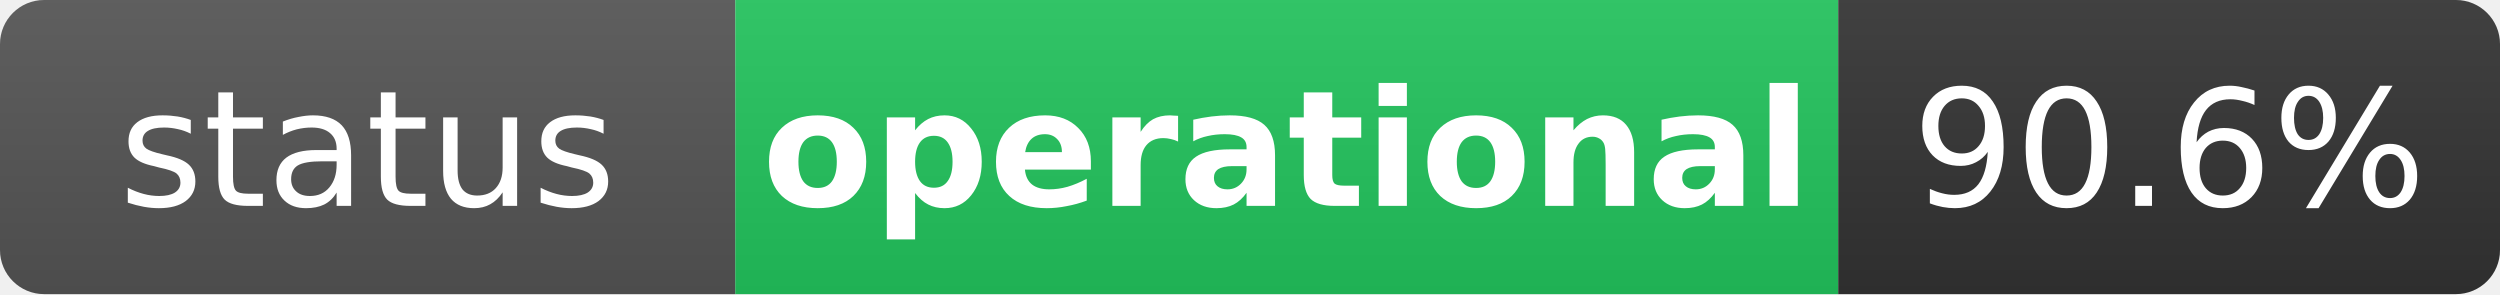
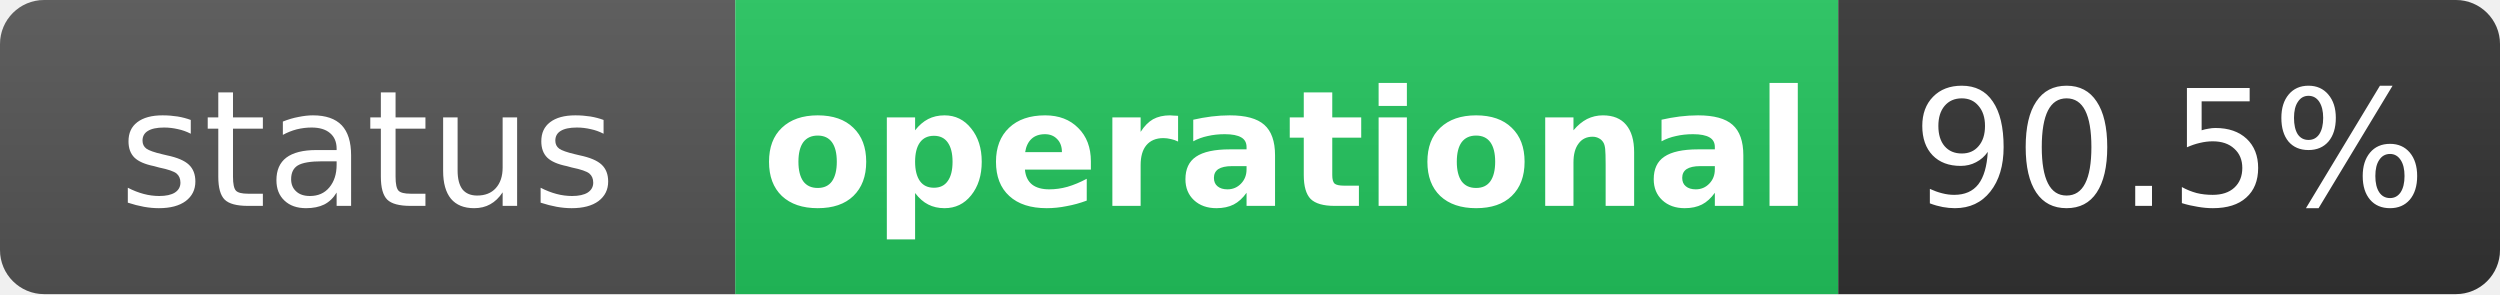
<svg xmlns="http://www.w3.org/2000/svg" width="170" height="20" role="img" aria-label="status: operational">
  <linearGradient id="s" x2="0" y2="100%">
    <stop offset="0" stop-color="#bbb" stop-opacity=".1" />
    <stop offset="1" stop-opacity=".1" />
  </linearGradient>
  <clipPath id="r">
    <rect width="170" height="20" rx="3" fill="#fff" />
  </clipPath>
  <g clip-path="url(#r)">
    <rect width="50" height="20" fill="#555" />
    <rect x="50" width="75" height="20" fill="#22c55e" />
    <rect x="125" width="45" height="20" fill="#333" />
    <rect width="170" height="20" fill="url(#s)" />
  </g>
  <g fill="#fff" text-anchor="middle" font-family="Verdana,Geneva,DejaVu Sans,sans-serif" text-rendering="geometricPrecision" font-size="11">
    <text x="25" y="14" fill="#fff">status</text>
    <text x="87.5" y="14" fill="#fff" font-weight="bold">operational</text>
-     <text x="147.5" y="14" fill="#fff">90.6%</text>
+     <text x="147.5" y="14" fill="#fff">90.5%</text>
  </g>
</svg>
